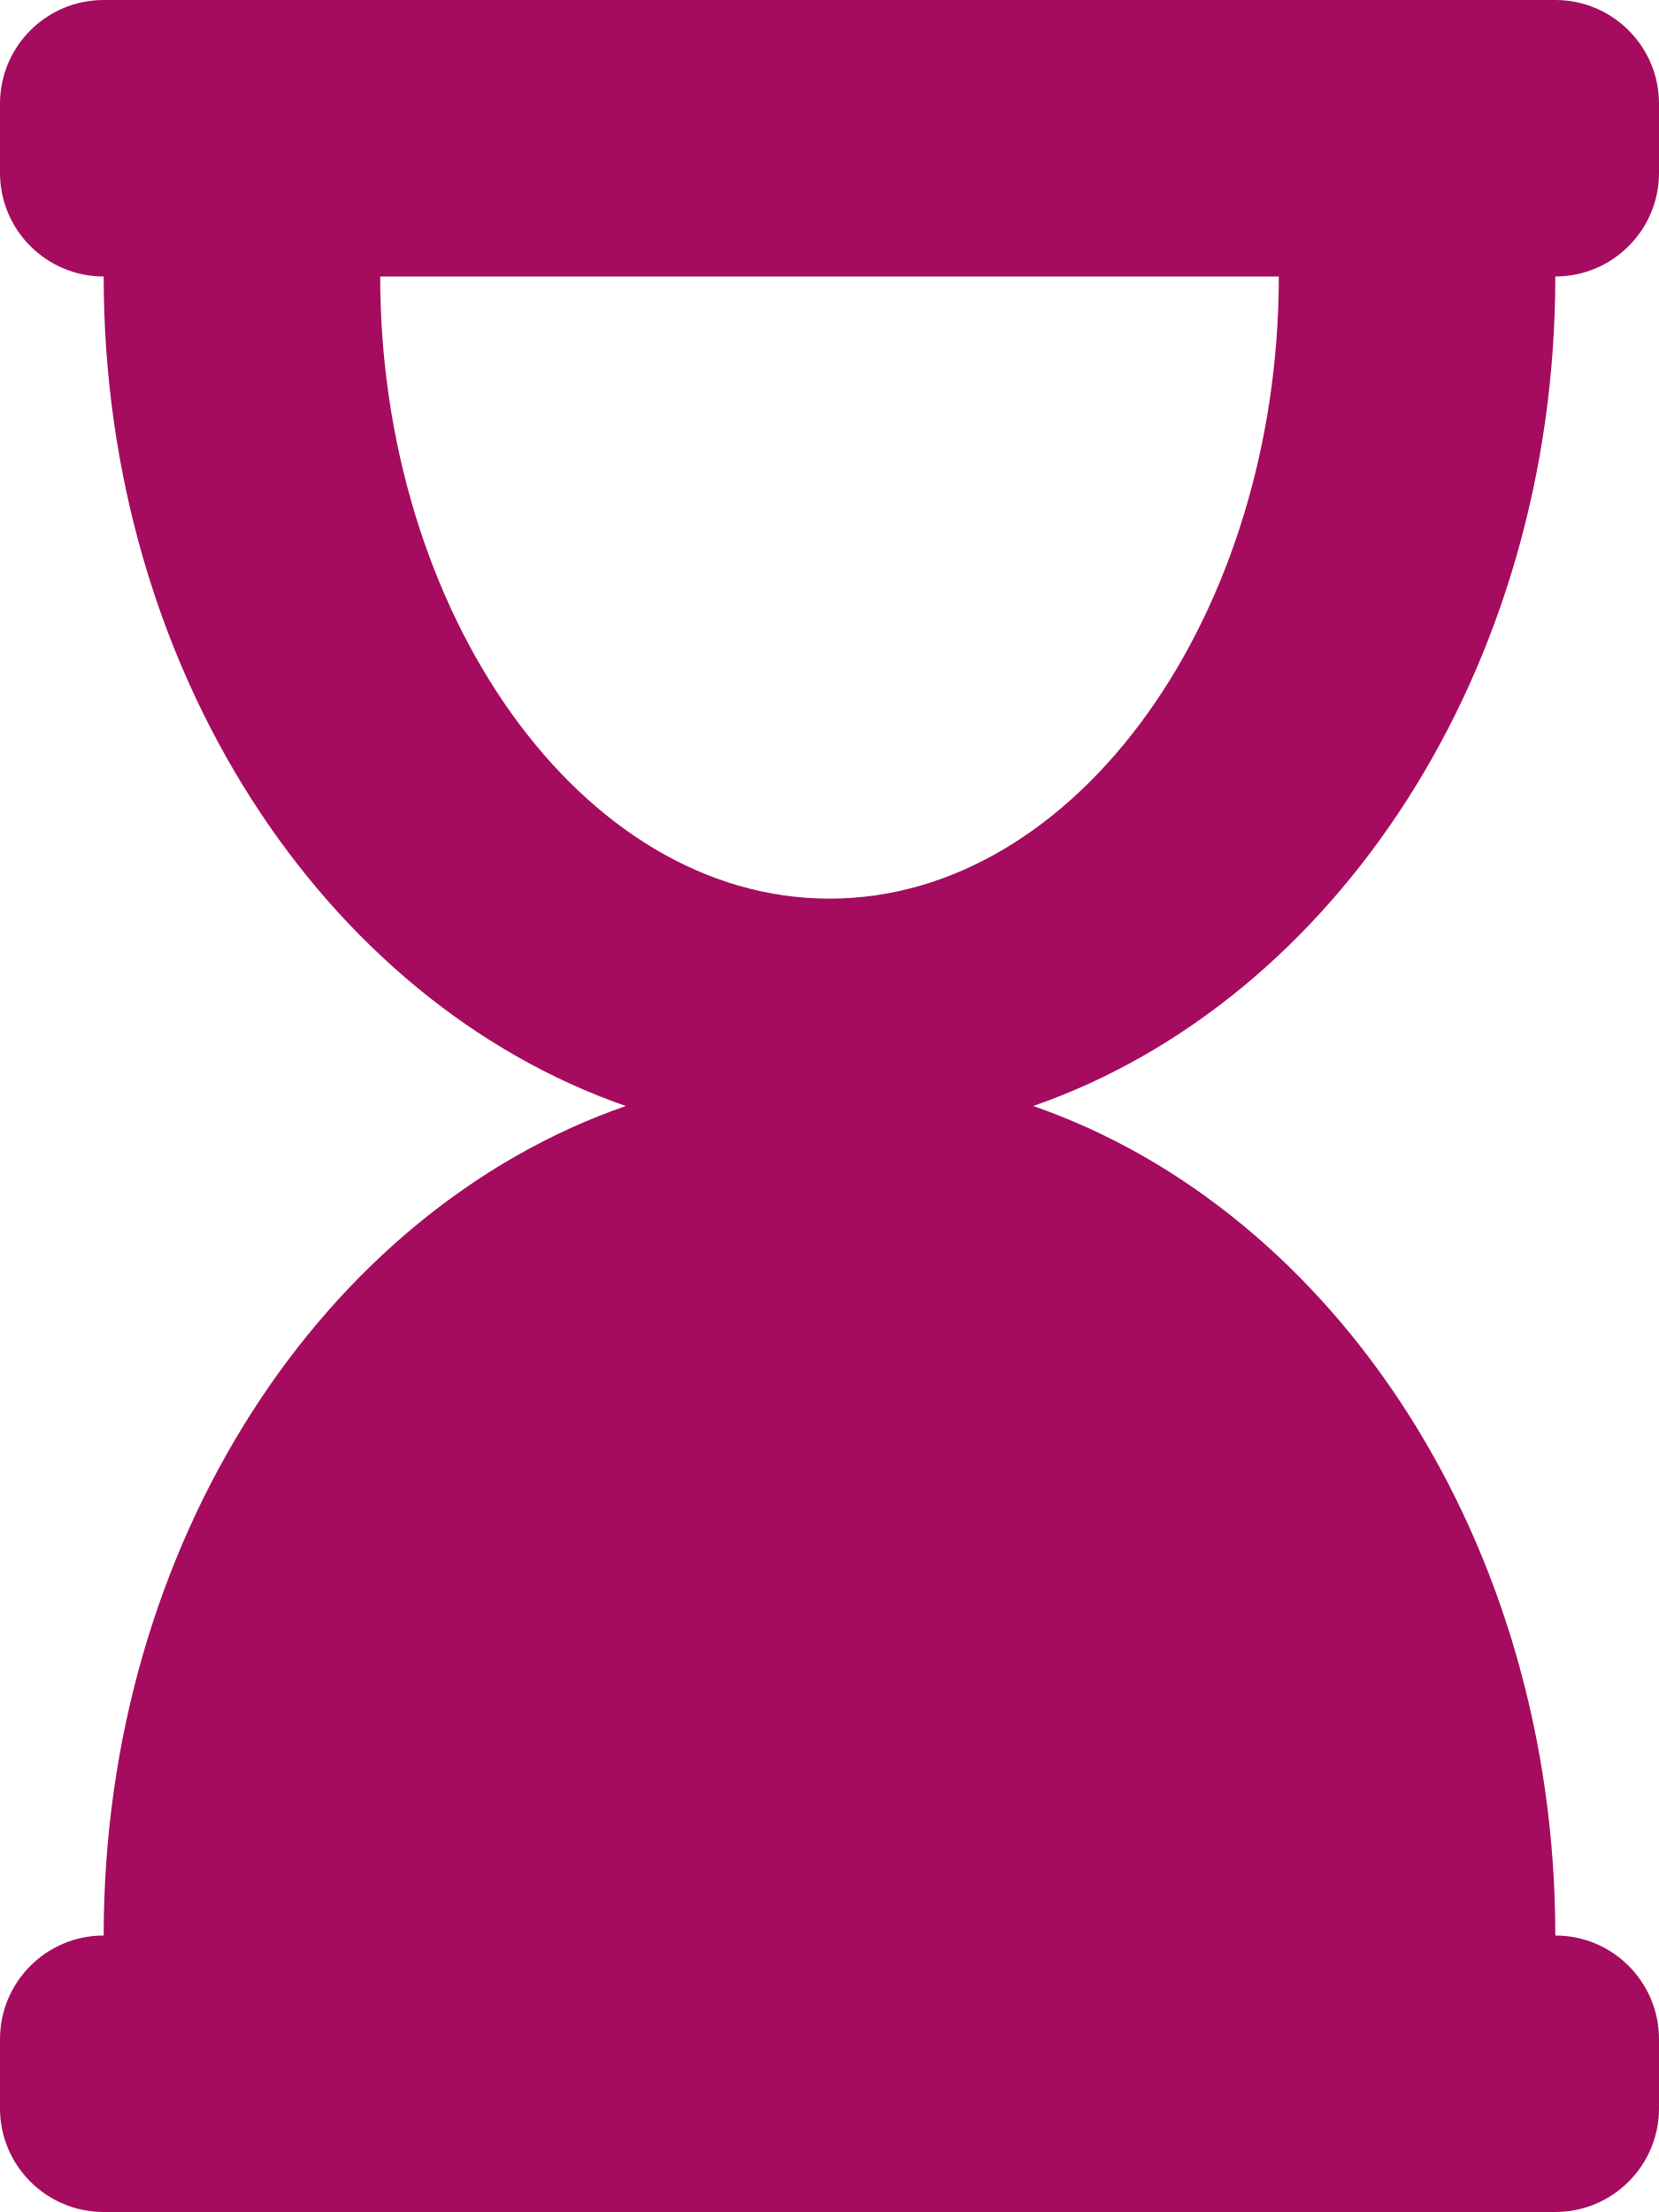
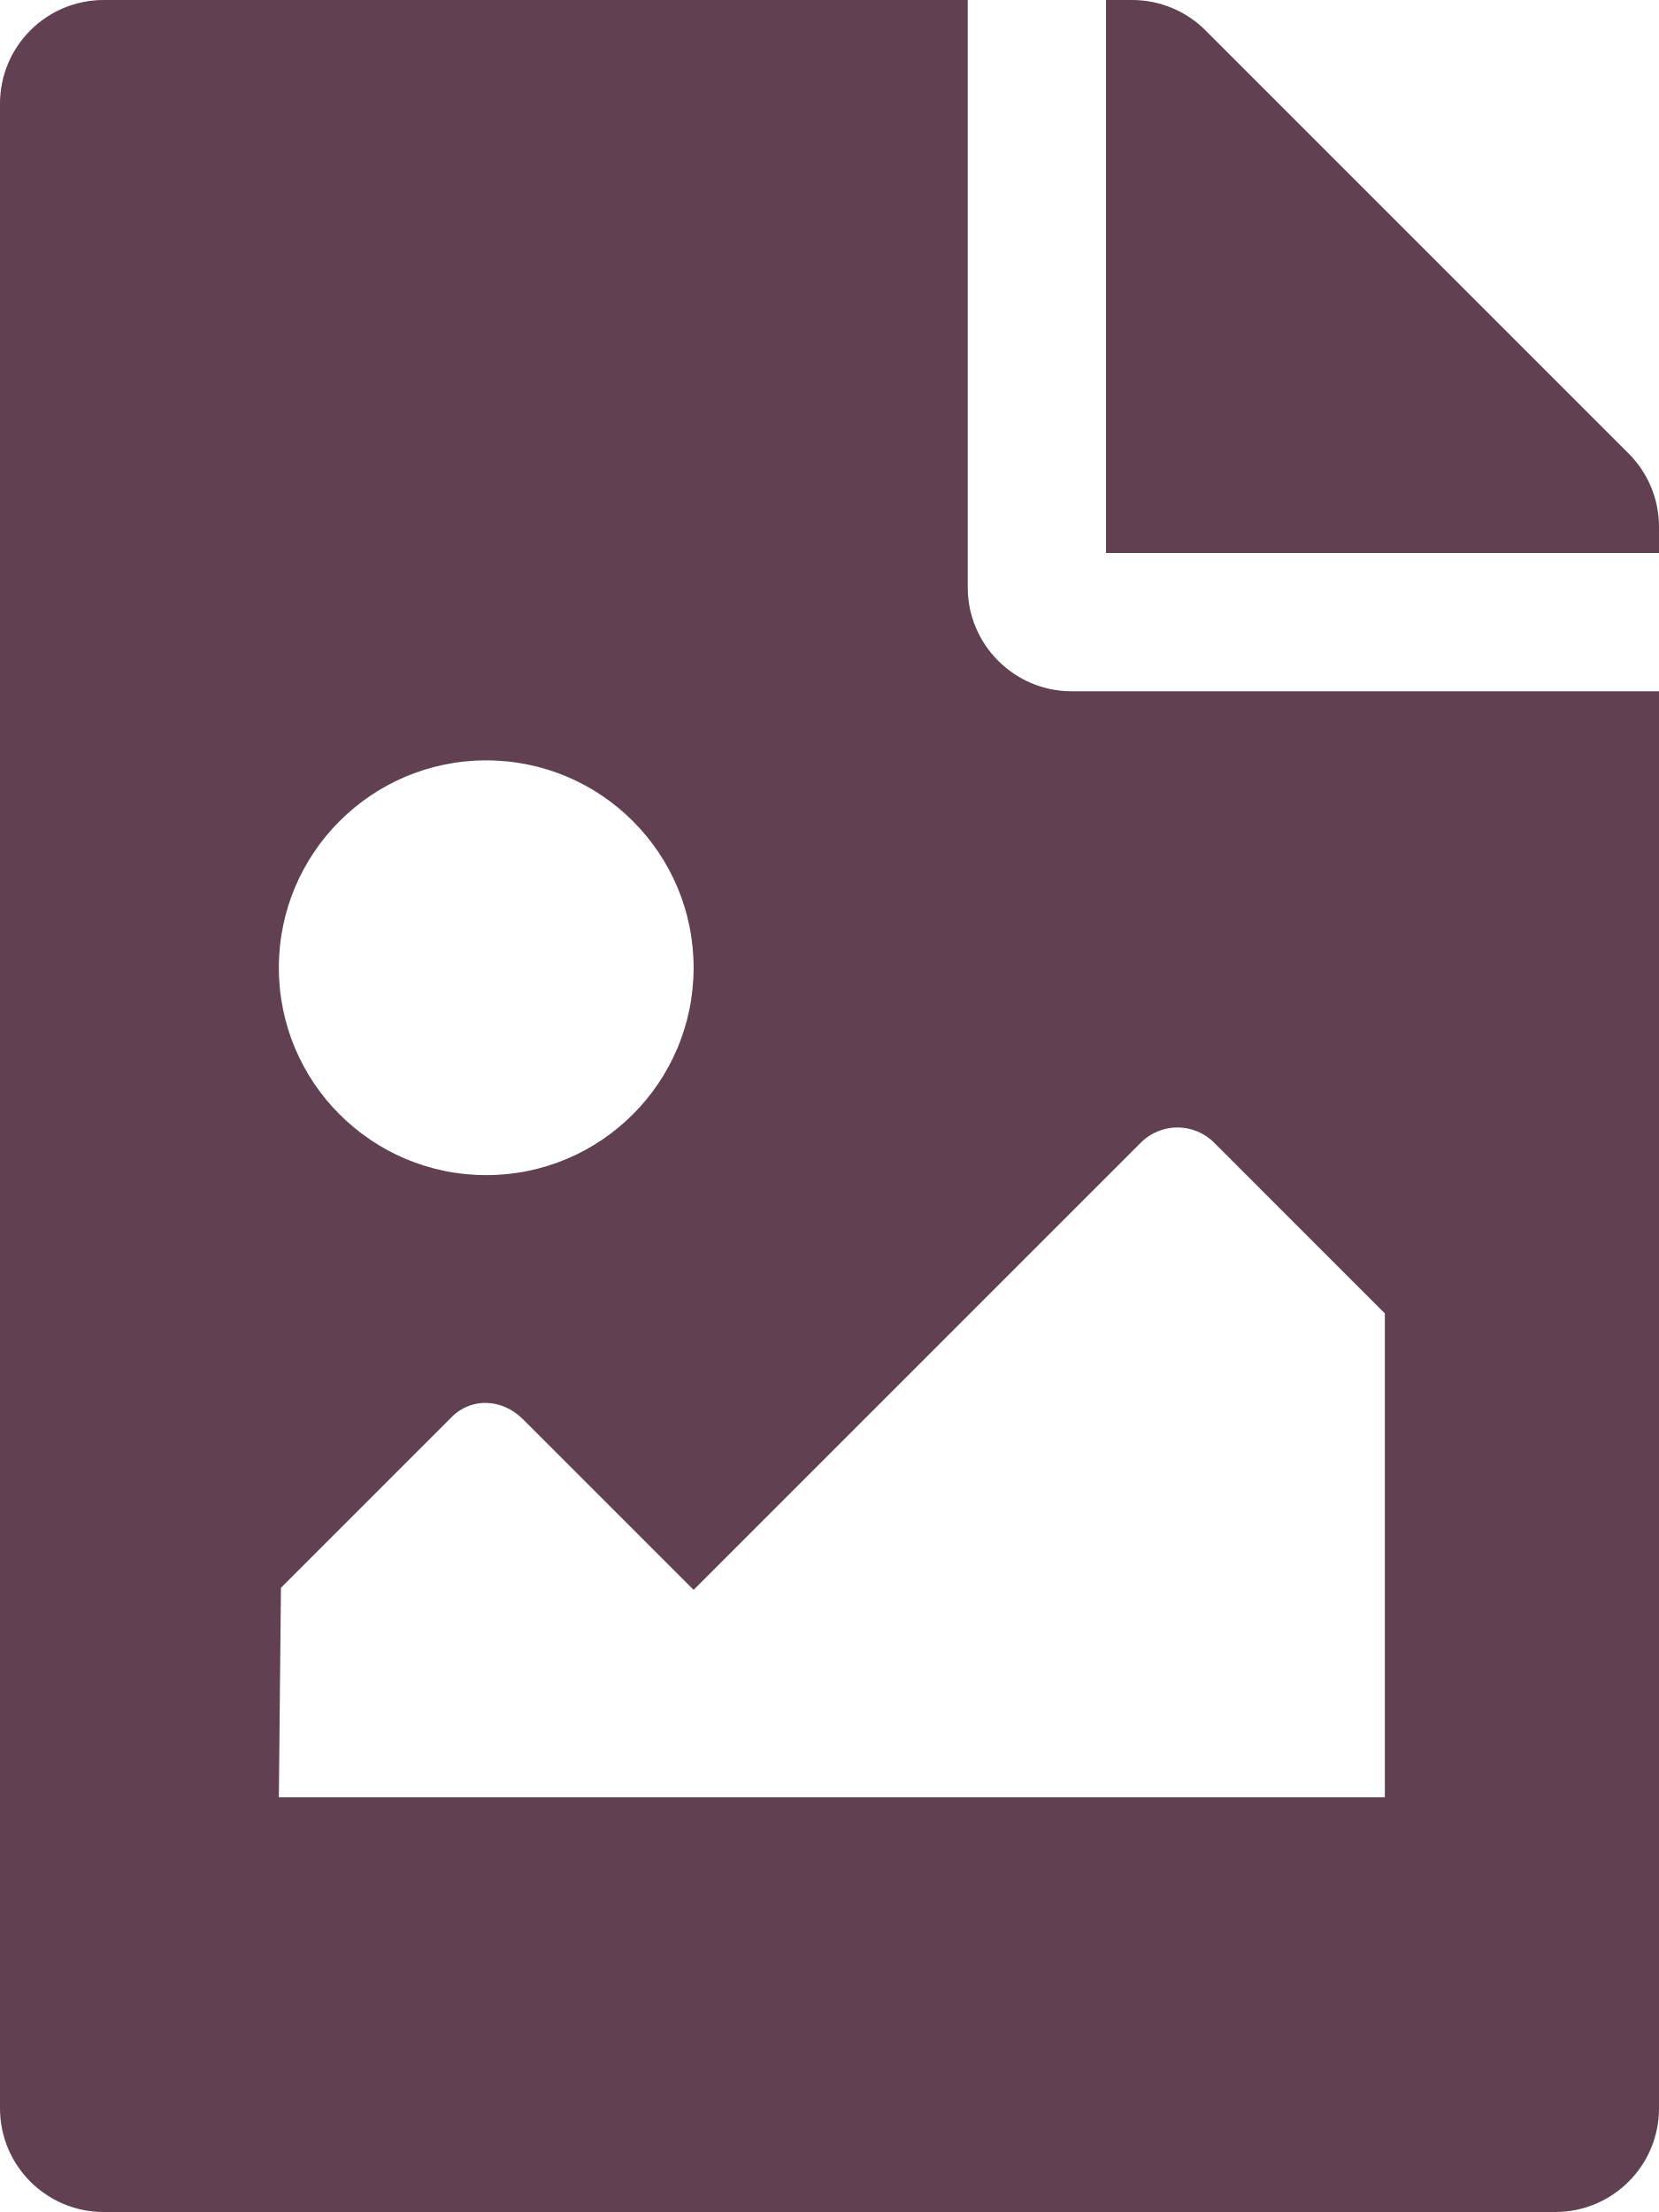
- <svg xmlns="http://www.w3.org/2000/svg" style="fill:#A50B5E;" viewBox="0 0 384 512">
-   <path d="M360 64c13.255 0 24-10.745 24-24V24c0-13.255-10.745-24-24-24H24C10.745 0 0 10.745 0 24v16c0 13.255 10.745 24 24 24 0 90.965 51.016 167.734 120.842 192C75.016 280.266 24 357.035 24 448c-13.255 0-24 10.745-24 24v16c0 13.255 10.745 24 24 24h336c13.255 0 24-10.745 24-24v-16c0-13.255-10.745-24-24-24 0-90.965-51.016-167.734-120.842-192C308.984 231.734 360 154.965 360 64zM192 208c-57.787 0-104-66.518-104-144h208c0 77.945-46.51 144-104 144z" />
+ <svg xmlns="http://www.w3.org/2000/svg" style="fill:#614051;" viewBox="0 0 384 512">
+   <path d="M384 121.941V128H256V0h6.059a24 24 0 0 1 16.97 7.029l97.941 97.941a24.002 24.002 0 0 1 7.03 16.971zM248 160c-13.2 0-24-10.8-24-24V0H24C10.745 0 0 10.745 0 24v464c0 13.255 10.745 24 24 24h336c13.255 0 24-10.745 24-24V160H248zm-135.455 16c26.51 0 48 21.49 48 48s-21.49 48-48 48-48-21.49-48-48 21.491-48 48-48zm208 240h-256l.485-48.485L104.545 328c4.686-4.686 11.799-4.201 16.485.485L160.545 368 264.06 264.485c4.686-4.686 12.284-4.686 16.971 0L320.545 304v112z" />
</svg>
